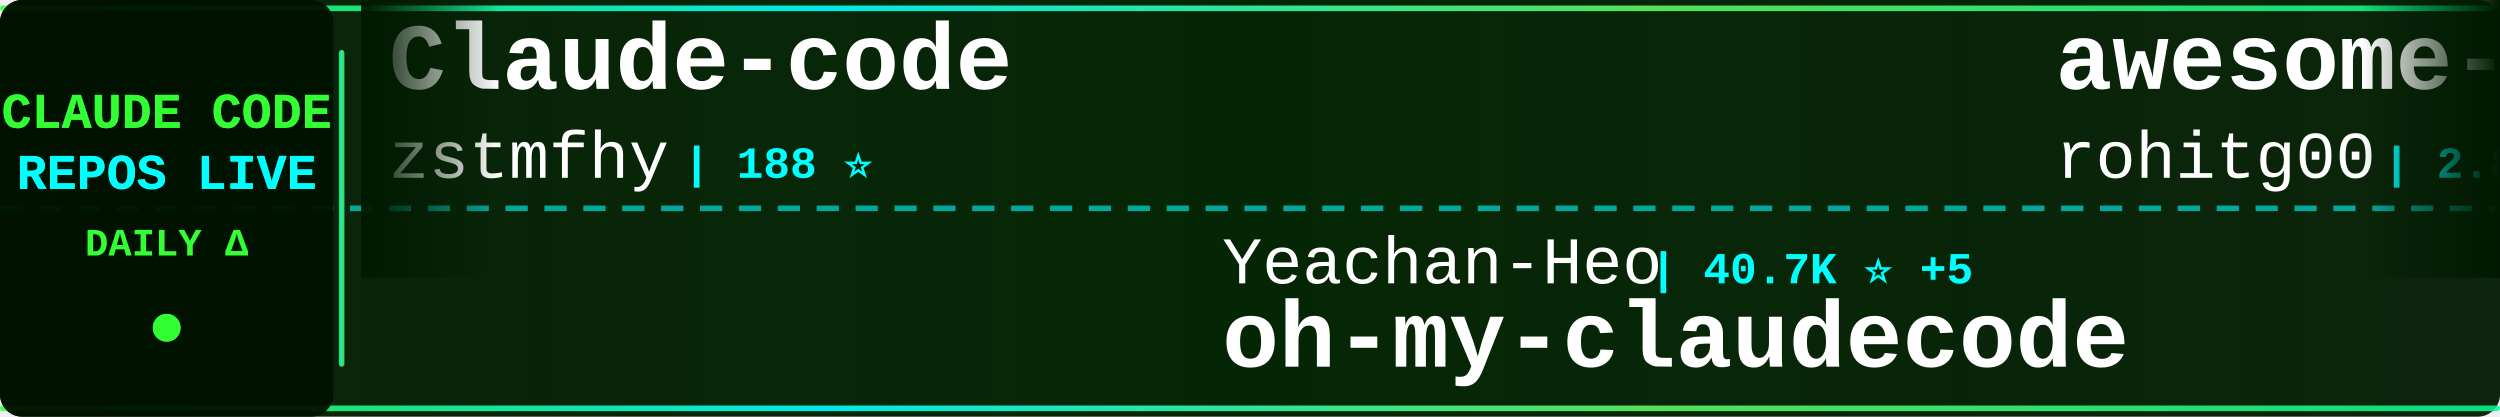
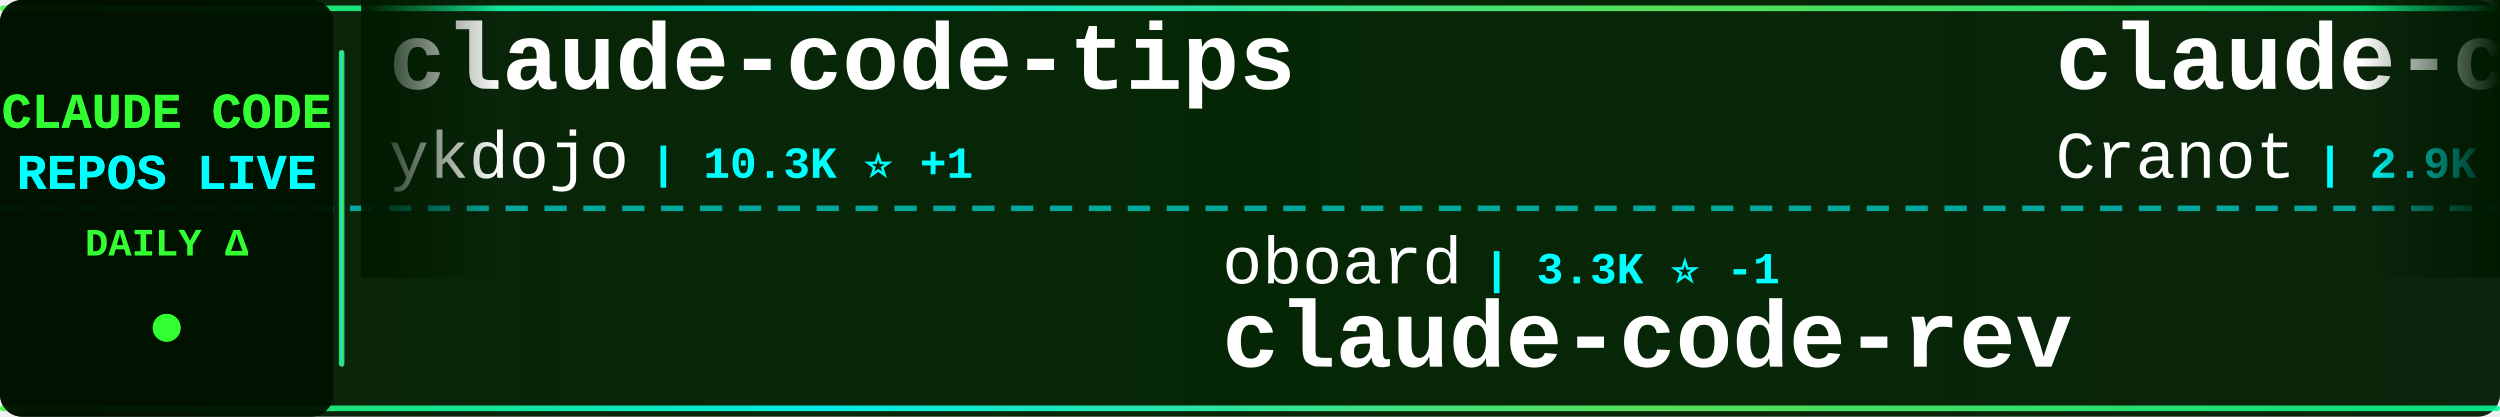
<svg xmlns="http://www.w3.org/2000/svg" width="900" height="150">
  <defs>
    <linearGradient id="tickerBg" x1="0%" y1="0%" x2="100%" y2="0%">
      <stop offset="0%" style="stop-color:#001a00;stop-opacity:0.95" />
      <stop offset="50%" style="stop-color:#002200;stop-opacity:0.98" />
      <stop offset="100%" style="stop-color:#001a00;stop-opacity:0.95" />
    </linearGradient>
    <linearGradient id="borderGrad" x1="0%" y1="0%" x2="100%" y2="0%">
      <stop offset="0%" style="stop-color:#33ff33;stop-opacity:0.85">
        <animate attributeName="stop-opacity" values="0.85;1;0.85" dur="2s" repeatCount="indefinite" />
      </stop>
      <stop offset="33%" style="stop-color:#00ffff;stop-opacity:0.9">
        <animate attributeName="stop-opacity" values="0.9;1;0.9" dur="2.2s" repeatCount="indefinite" />
      </stop>
      <stop offset="66%" style="stop-color:#66ff66;stop-opacity:0.85">
        <animate attributeName="stop-opacity" values="0.85;1;0.85" dur="1.8s" repeatCount="indefinite" />
      </stop>
      <stop offset="100%" style="stop-color:#00ff99;stop-opacity:0.85">
        <animate attributeName="stop-opacity" values="0.85;1;0.85" dur="2s" repeatCount="indefinite" />
      </stop>
    </linearGradient>
    <filter id="textGlow">
      <feGaussianBlur stdDeviation="0.1" result="coloredBlur" />
      <feMerge>
        <feMergeNode in="coloredBlur" />
        <feMergeNode in="SourceGraphic" />
      </feMerge>
    </filter>
    <filter id="metricGlow">
      <feGaussianBlur stdDeviation="0.2" result="coloredBlur" />
      <feMerge>
        <feMergeNode in="coloredBlur" />
        <feMergeNode in="SourceGraphic" />
      </feMerge>
    </filter>
    <linearGradient id="leftFade" x1="0%" y1="0%" x2="100%" y2="0%">
      <stop offset="0%" style="stop-color:#001a00;stop-opacity:1" />
      <stop offset="100%" style="stop-color:#001a00;stop-opacity:0" />
    </linearGradient>
    <linearGradient id="rightFade" x1="0%" y1="0%" x2="100%" y2="0%">
      <stop offset="0%" style="stop-color:#001a00;stop-opacity:0" />
      <stop offset="100%" style="stop-color:#001a00;stop-opacity:1" />
    </linearGradient>
  </defs>
  <rect width="900" height="150" fill="url(#tickerBg)" rx="8" />
  <rect x="0" y="2" width="900" height="2" fill="url(#borderGrad)" rx="1" />
  <rect x="0" y="146" width="900" height="2" fill="url(#borderGrad)" rx="1" />
  <line x1="0" y1="75" x2="900" y2="75" stroke="#00ffff" stroke-width="2" stroke-dasharray="8 6" opacity="0.6" />
  <rect x="0" y="0" width="120" height="150" fill="#001100" opacity="0.95" rx="8" />
  <text x="60" y="46" font-family="'Courier New', monospace" font-size="18" font-weight="bold" fill="#33ff33" text-anchor="middle" filter="url(#textGlow)">
    CLAUDE CODE
  </text>
  <text x="60" y="68" font-family="'Courier New', monospace" font-size="18" font-weight="bold" fill="#00ffff" text-anchor="middle" filter="url(#textGlow)">
    REPOS LIVE
  </text>
  <text x="60" y="92" font-family="'Courier New', monospace" font-size="14" font-weight="bold" fill="#33ff33" text-anchor="middle">
    DAILY Δ
  </text>
  <circle cx="60" cy="118" r="5" fill="#33ff33" filter="url(#metricGlow)">
    <animate attributeName="r" values="4;6;4" dur="1.5s" repeatCount="indefinite" />
    <animate attributeName="opacity" values="0.6;1;0.6" dur="1.5s" repeatCount="indefinite" />
  </circle>
  <rect x="122" y="18" width="2" height="114" fill="url(#borderGrad)" rx="1" />
  <clipPath id="tickerClip">
    <rect x="130" y="0" width="770" height="150" />
  </clipPath>
  <g clip-path="url(#tickerClip)">
    <g id="tickerItems">
      <animateTransform attributeName="transform" attributeType="XML" type="translate" from="0 0" to="-3000 0" dur="54s" repeatCount="indefinite" />
      <g transform="translate(0, 0)">
-         <text x="140" y="32" font-family="'Courier New', monospace" font-size="34" font-weight="bold" fill="#ffffff">Claude-code</text>
-         <text x="140" y="64" font-family="'Courier New', monospace" font-size="24" font-weight="normal" fill="#ffffff" opacity="1.0">zstmfhy</text>
-         <text x="246" y="64" font-family="'Courier New', monospace" font-size="16" font-weight="bold" fill="#00ffff"> | 188 ⭐</text>
+         <text x="140" y="32" font-family="'Courier New', monospace" font-size="34" font-weight="bold" fill="#ffffff">claude-code-tips</text>
+         <text x="140" y="64" font-family="'Courier New', monospace" font-size="24" font-weight="normal" fill="#ffffff" opacity="1.0">ykdojo</text>
+         <text x="234" y="64" font-family="'Courier New', monospace" font-size="16" font-weight="bold" fill="#00ffff"> | 10.3K ⭐ +1</text>
      </g>
      <g transform="translate(300, 0)">
-         <text x="140" y="102" font-family="'Courier New', monospace" font-size="24" font-weight="normal" fill="#ffffff" opacity="1.0">Yeachan-Heo</text>
-         <text x="294" y="102" font-family="'Courier New', monospace" font-size="16" font-weight="bold" fill="#00ffff"> | 40.7K ⭐ +5</text>
-         <text x="140" y="132" font-family="'Courier New', monospace" font-size="34" font-weight="bold" fill="#ffffff">oh-my-claudecode</text>
+         <text x="140" y="102" font-family="'Courier New', monospace" font-size="24" font-weight="normal" fill="#ffffff" opacity="1.0">oboard</text>
+         <text x="234" y="102" font-family="'Courier New', monospace" font-size="16" font-weight="bold" fill="#00ffff"> | 3.3K ⭐ -1</text>
+         <text x="140" y="132" font-family="'Courier New', monospace" font-size="34" font-weight="bold" fill="#ffffff">claude-code-rev</text>
      </g>
      <g transform="translate(600, 0)">
-         <text x="140" y="32" font-family="'Courier New', monospace" font-size="34" font-weight="bold" fill="#ffffff">awesome-claude-code-tool...</text>
-         <text x="140" y="64" font-family="'Courier New', monospace" font-size="24" font-weight="normal" fill="#ffffff" opacity="1.0">rohitg00</text>
-         <text x="258" y="64" font-family="'Courier New', monospace" font-size="16" font-weight="bold" fill="#00ffff"> | 2.8K ⭐</text>
+         <text x="140" y="32" font-family="'Courier New', monospace" font-size="34" font-weight="bold" fill="#ffffff">claude-code-guide</text>
+         <text x="140" y="64" font-family="'Courier New', monospace" font-size="24" font-weight="normal" fill="#ffffff" opacity="1.0">Cranot</text>
+         <text x="234" y="64" font-family="'Courier New', monospace" font-size="16" font-weight="bold" fill="#00ffff"> | 2.9K ⭐</text>
      </g>
      <g transform="translate(900, 0)">
-         <text x="140" y="102" font-family="'Courier New', monospace" font-size="24" font-weight="normal" fill="#ffffff" opacity="1.0">frankbria</text>
-         <text x="270" y="102" font-family="'Courier New', monospace" font-size="16" font-weight="bold" fill="#00ffff"> | 9.7K ⭐</text>
-         <text x="140" y="132" font-family="'Courier New', monospace" font-size="34" font-weight="bold" fill="#ffffff">ralph-claude-code</text>
+         <text x="140" y="102" font-family="'Courier New', monospace" font-size="24" font-weight="normal" fill="#ffffff" opacity="1.0">alejandrobalderas</text>
+         <text x="366" y="102" font-family="'Courier New', monospace" font-size="16" font-weight="bold" fill="#00ffff"> | 3.0K ⭐</text>
+         <text x="140" y="132" font-family="'Courier New', monospace" font-size="34" font-weight="bold" fill="#ffffff">claude-code-from-source</text>
      </g>
      <g transform="translate(1200, 0)">
-         <text x="140" y="32" font-family="'Courier New', monospace" font-size="34" font-weight="bold" fill="#ffffff">claude-code-from-source</text>
-         <text x="140" y="64" font-family="'Courier New', monospace" font-size="24" font-weight="normal" fill="#ffffff" opacity="1.0">alejandrobalderas</text>
-         <text x="366" y="64" font-family="'Courier New', monospace" font-size="16" font-weight="bold" fill="#00ffff"> | 3.0K ⭐</text>
+         <text x="140" y="32" font-family="'Courier New', monospace" font-size="34" font-weight="bold" fill="#ffffff">ECC</text>
+         <text x="140" y="64" font-family="'Courier New', monospace" font-size="24" font-weight="normal" fill="#ffffff" opacity="1.0">affaan-m</text>
+         <text x="258" y="64" font-family="'Courier New', monospace" font-size="16" font-weight="bold" fill="#00ffff"> | 300.3K ⭐ +52</text>
      </g>
      <g transform="translate(1500, 0)">
-         <text x="140" y="102" font-family="'Courier New', monospace" font-size="24" font-weight="normal" fill="#ffffff" opacity="1.0">Windy3f3f3f3f</text>
-         <text x="318" y="102" font-family="'Courier New', monospace" font-size="16" font-weight="bold" fill="#00ffff"> | 3.8K ⭐</text>
-         <text x="140" y="132" font-family="'Courier New', monospace" font-size="34" font-weight="bold" fill="#ffffff">how-claude-code-works</text>
+         <text x="140" y="102" font-family="'Courier New', monospace" font-size="24" font-weight="normal" fill="#ffffff" opacity="1.0">zebbern</text>
+         <text x="246" y="102" font-family="'Courier New', monospace" font-size="16" font-weight="bold" fill="#00ffff"> | 4.7K ⭐</text>
+         <text x="140" y="132" font-family="'Courier New', monospace" font-size="34" font-weight="bold" fill="#ffffff">claude-code-guide</text>
      </g>
      <g transform="translate(1800, 0)">
-         <text x="140" y="32" font-family="'Courier New', monospace" font-size="34" font-weight="bold" fill="#ffffff">ECC</text>
-         <text x="140" y="64" font-family="'Courier New', monospace" font-size="24" font-weight="normal" fill="#ffffff" opacity="1.0">affaan-m</text>
-         <text x="258" y="64" font-family="'Courier New', monospace" font-size="16" font-weight="bold" fill="#00ffff"> | 300.2K ⭐ +61</text>
+         <text x="140" y="32" font-family="'Courier New', monospace" font-size="34" font-weight="bold" fill="#ffffff">Claude-code</text>
+         <text x="140" y="64" font-family="'Courier New', monospace" font-size="24" font-weight="normal" fill="#ffffff" opacity="1.0">fazxes</text>
+         <text x="234" y="64" font-family="'Courier New', monospace" font-size="16" font-weight="bold" fill="#00ffff"> | 247 ⭐</text>
      </g>
      <g transform="translate(2100, 0)">
-         <text x="140" y="102" font-family="'Courier New', monospace" font-size="24" font-weight="normal" fill="#ffffff" opacity="1.0">fazxes</text>
-         <text x="234" y="102" font-family="'Courier New', monospace" font-size="16" font-weight="bold" fill="#00ffff"> | 247 ⭐</text>
-         <text x="140" y="132" font-family="'Courier New', monospace" font-size="34" font-weight="bold" fill="#ffffff">Claude-code</text>
+         <text x="140" y="102" font-family="'Courier New', monospace" font-size="24" font-weight="normal" fill="#ffffff" opacity="1.0">mrpaidsocial</text>
+         <text x="306" y="102" font-family="'Courier New', monospace" font-size="16" font-weight="bold" fill="#00ffff"> | 1.7K ⭐ +1</text>
+         <text x="140" y="132" font-family="'Courier New', monospace" font-size="34" font-weight="bold" fill="#ffffff">arcads-claude-code-mrpai...</text>
      </g>
      <g transform="translate(2400, 0)">
-         <text x="140" y="32" font-family="'Courier New', monospace" font-size="34" font-weight="bold" fill="#ffffff">awesome-claude-code-suba...</text>
-         <text x="140" y="64" font-family="'Courier New', monospace" font-size="24" font-weight="normal" fill="#ffffff" opacity="1.0">VoltAgent</text>
-         <text x="270" y="64" font-family="'Courier New', monospace" font-size="16" font-weight="bold" fill="#00ffff"> | 26.5K ⭐ +4</text>
+         <text x="140" y="32" font-family="'Courier New', monospace" font-size="34" font-weight="bold" fill="#ffffff">everything-claude-code-z...</text>
+         <text x="140" y="64" font-family="'Courier New', monospace" font-size="24" font-weight="normal" fill="#ffffff" opacity="1.0">xu-xiang</text>
+         <text x="258" y="64" font-family="'Courier New', monospace" font-size="16" font-weight="bold" fill="#00ffff"> | 2.0K ⭐</text>
      </g>
      <g transform="translate(2700, 0)">
-         <text x="140" y="102" font-family="'Courier New', monospace" font-size="24" font-weight="normal" fill="#ffffff" opacity="1.0">asgeirtj</text>
-         <text x="258" y="102" font-family="'Courier New', monospace" font-size="16" font-weight="bold" fill="#00ffff"> | 71.1K ⭐ +4</text>
-         <text x="140" y="132" font-family="'Courier New', monospace" font-size="34" font-weight="bold" fill="#ffffff">system_prompts_leaks</text>
+         <text x="140" y="102" font-family="'Courier New', monospace" font-size="24" font-weight="normal" fill="#ffffff" opacity="1.0">chauncygu</text>
+         <text x="270" y="102" font-family="'Courier New', monospace" font-size="16" font-weight="bold" fill="#00ffff"> | 2.9K ⭐ +1</text>
+         <text x="140" y="132" font-family="'Courier New', monospace" font-size="34" font-weight="bold" fill="#ffffff">collection-claude-code-s...</text>
      </g>
      <g transform="translate(3000, 0)">
-         <text x="140" y="32" font-family="'Courier New', monospace" font-size="34" font-weight="bold" fill="#ffffff">Claude-code</text>
-         <text x="140" y="64" font-family="'Courier New', monospace" font-size="24" font-weight="normal" fill="#ffffff" opacity="1.0">zstmfhy</text>
-         <text x="246" y="64" font-family="'Courier New', monospace" font-size="16" font-weight="bold" fill="#00ffff"> | 188 ⭐</text>
+         <text x="140" y="32" font-family="'Courier New', monospace" font-size="34" font-weight="bold" fill="#ffffff">claude-code-tips</text>
+         <text x="140" y="64" font-family="'Courier New', monospace" font-size="24" font-weight="normal" fill="#ffffff" opacity="1.0">ykdojo</text>
+         <text x="234" y="64" font-family="'Courier New', monospace" font-size="16" font-weight="bold" fill="#00ffff"> | 10.3K ⭐ +1</text>
      </g>
      <g transform="translate(3300, 0)">
-         <text x="140" y="102" font-family="'Courier New', monospace" font-size="24" font-weight="normal" fill="#ffffff" opacity="1.0">Yeachan-Heo</text>
-         <text x="294" y="102" font-family="'Courier New', monospace" font-size="16" font-weight="bold" fill="#00ffff"> | 40.7K ⭐ +5</text>
-         <text x="140" y="132" font-family="'Courier New', monospace" font-size="34" font-weight="bold" fill="#ffffff">oh-my-claudecode</text>
+         <text x="140" y="102" font-family="'Courier New', monospace" font-size="24" font-weight="normal" fill="#ffffff" opacity="1.0">oboard</text>
+         <text x="234" y="102" font-family="'Courier New', monospace" font-size="16" font-weight="bold" fill="#00ffff"> | 3.3K ⭐ -1</text>
+         <text x="140" y="132" font-family="'Courier New', monospace" font-size="34" font-weight="bold" fill="#ffffff">claude-code-rev</text>
      </g>
      <g transform="translate(3600, 0)">
-         <text x="140" y="32" font-family="'Courier New', monospace" font-size="34" font-weight="bold" fill="#ffffff">awesome-claude-code-tool...</text>
-         <text x="140" y="64" font-family="'Courier New', monospace" font-size="24" font-weight="normal" fill="#ffffff" opacity="1.0">rohitg00</text>
-         <text x="258" y="64" font-family="'Courier New', monospace" font-size="16" font-weight="bold" fill="#00ffff"> | 2.8K ⭐</text>
+         <text x="140" y="32" font-family="'Courier New', monospace" font-size="34" font-weight="bold" fill="#ffffff">claude-code-guide</text>
+         <text x="140" y="64" font-family="'Courier New', monospace" font-size="24" font-weight="normal" fill="#ffffff" opacity="1.0">Cranot</text>
+         <text x="234" y="64" font-family="'Courier New', monospace" font-size="16" font-weight="bold" fill="#00ffff"> | 2.9K ⭐</text>
      </g>
      <g transform="translate(3900, 0)">
-         <text x="140" y="102" font-family="'Courier New', monospace" font-size="24" font-weight="normal" fill="#ffffff" opacity="1.0">frankbria</text>
-         <text x="270" y="102" font-family="'Courier New', monospace" font-size="16" font-weight="bold" fill="#00ffff"> | 9.7K ⭐</text>
-         <text x="140" y="132" font-family="'Courier New', monospace" font-size="34" font-weight="bold" fill="#ffffff">ralph-claude-code</text>
+         <text x="140" y="102" font-family="'Courier New', monospace" font-size="24" font-weight="normal" fill="#ffffff" opacity="1.0">alejandrobalderas</text>
+         <text x="366" y="102" font-family="'Courier New', monospace" font-size="16" font-weight="bold" fill="#00ffff"> | 3.0K ⭐</text>
+         <text x="140" y="132" font-family="'Courier New', monospace" font-size="34" font-weight="bold" fill="#ffffff">claude-code-from-source</text>
      </g>
    </g>
  </g>
  <rect x="130" y="0" width="50" height="100" fill="url(#leftFade)" />
  <rect x="850" y="0" width="50" height="100" fill="url(#rightFade)" />
</svg>
